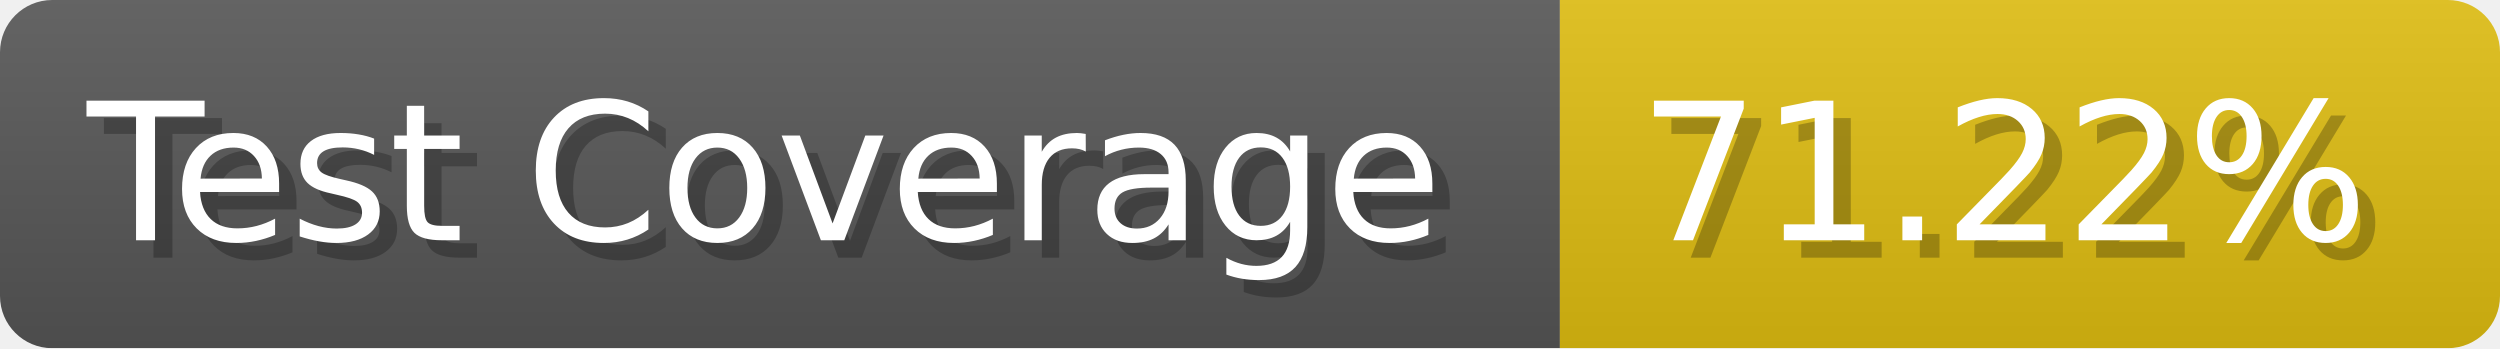
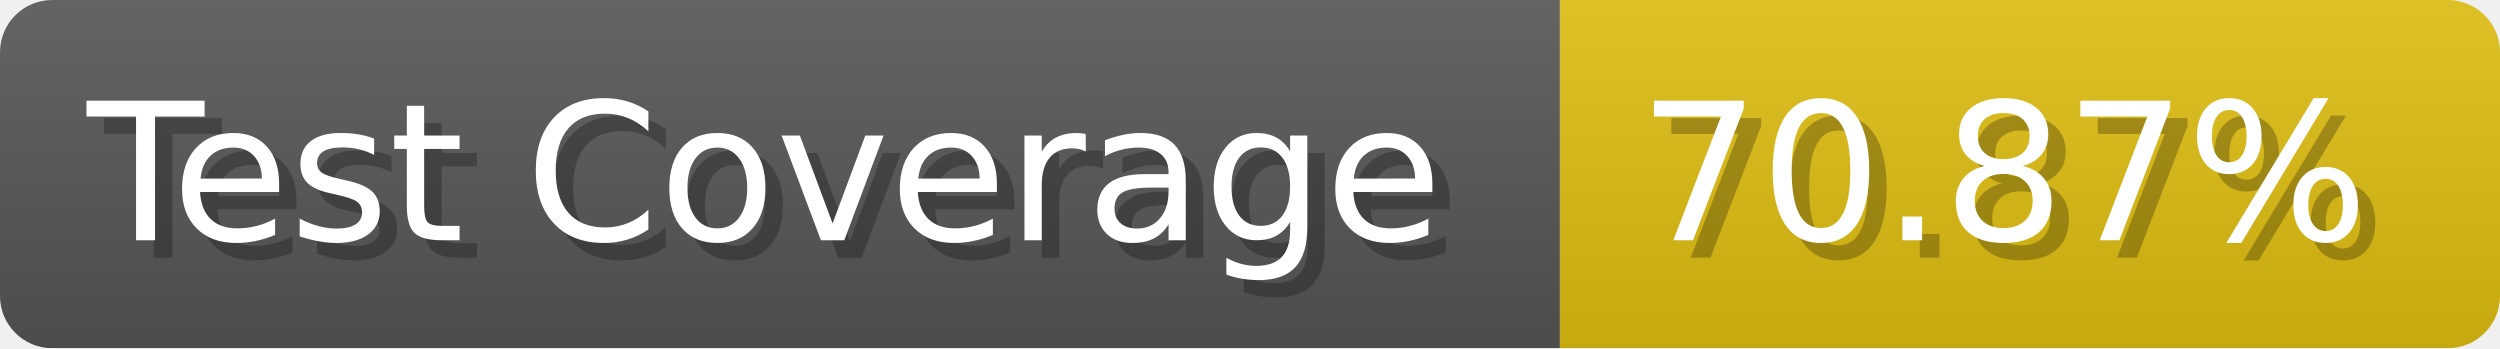
- <svg xmlns="http://www.w3.org/2000/svg" width="143.6" height="20" viewBox="0 0 1436 200" role="img" aria-label="Test Coverage: 71.22%">
+ <svg xmlns="http://www.w3.org/2000/svg" width="143.6" height="20" viewBox="0 0 1436 200" role="img" aria-label="Test Coverage: 70.87%">
  <linearGradient id="a" x2="0" y2="100%">
    <stop offset="0" stop-opacity=".1" stop-color="#EEE" />
    <stop offset="1" stop-opacity=".1" />
  </linearGradient>
  <mask id="m">
    <rect width="1436" height="200" rx="30" fill="#FFF" />
  </mask>
  <g mask="url(#m)">
    <rect width="896" height="200" fill="#555" />
    <rect width="540" height="200" fill="#DB1" x="896" />
    <rect width="1436" height="200" fill="url(#a)" />
  </g>
  <g aria-hidden="true" fill="#fff" text-anchor="start" font-family="Verdana,DejaVu Sans,sans-serif" font-size="110">
    <text x="60" y="148" textLength="796" fill="#000" opacity="0.25">Test Coverage</text>
    <text x="50" y="138" textLength="796">Test Coverage</text>
-     <text x="951" y="148" textLength="440" fill="#000" opacity="0.25">71.22%</text>
-     <text x="941" y="138" textLength="440">71.22%</text>
+     <text x="951" y="148" textLength="440" fill="#000" opacity="0.25">70.87%</text>
+     <text x="941" y="138" textLength="440">70.87%</text>
  </g>
</svg>
